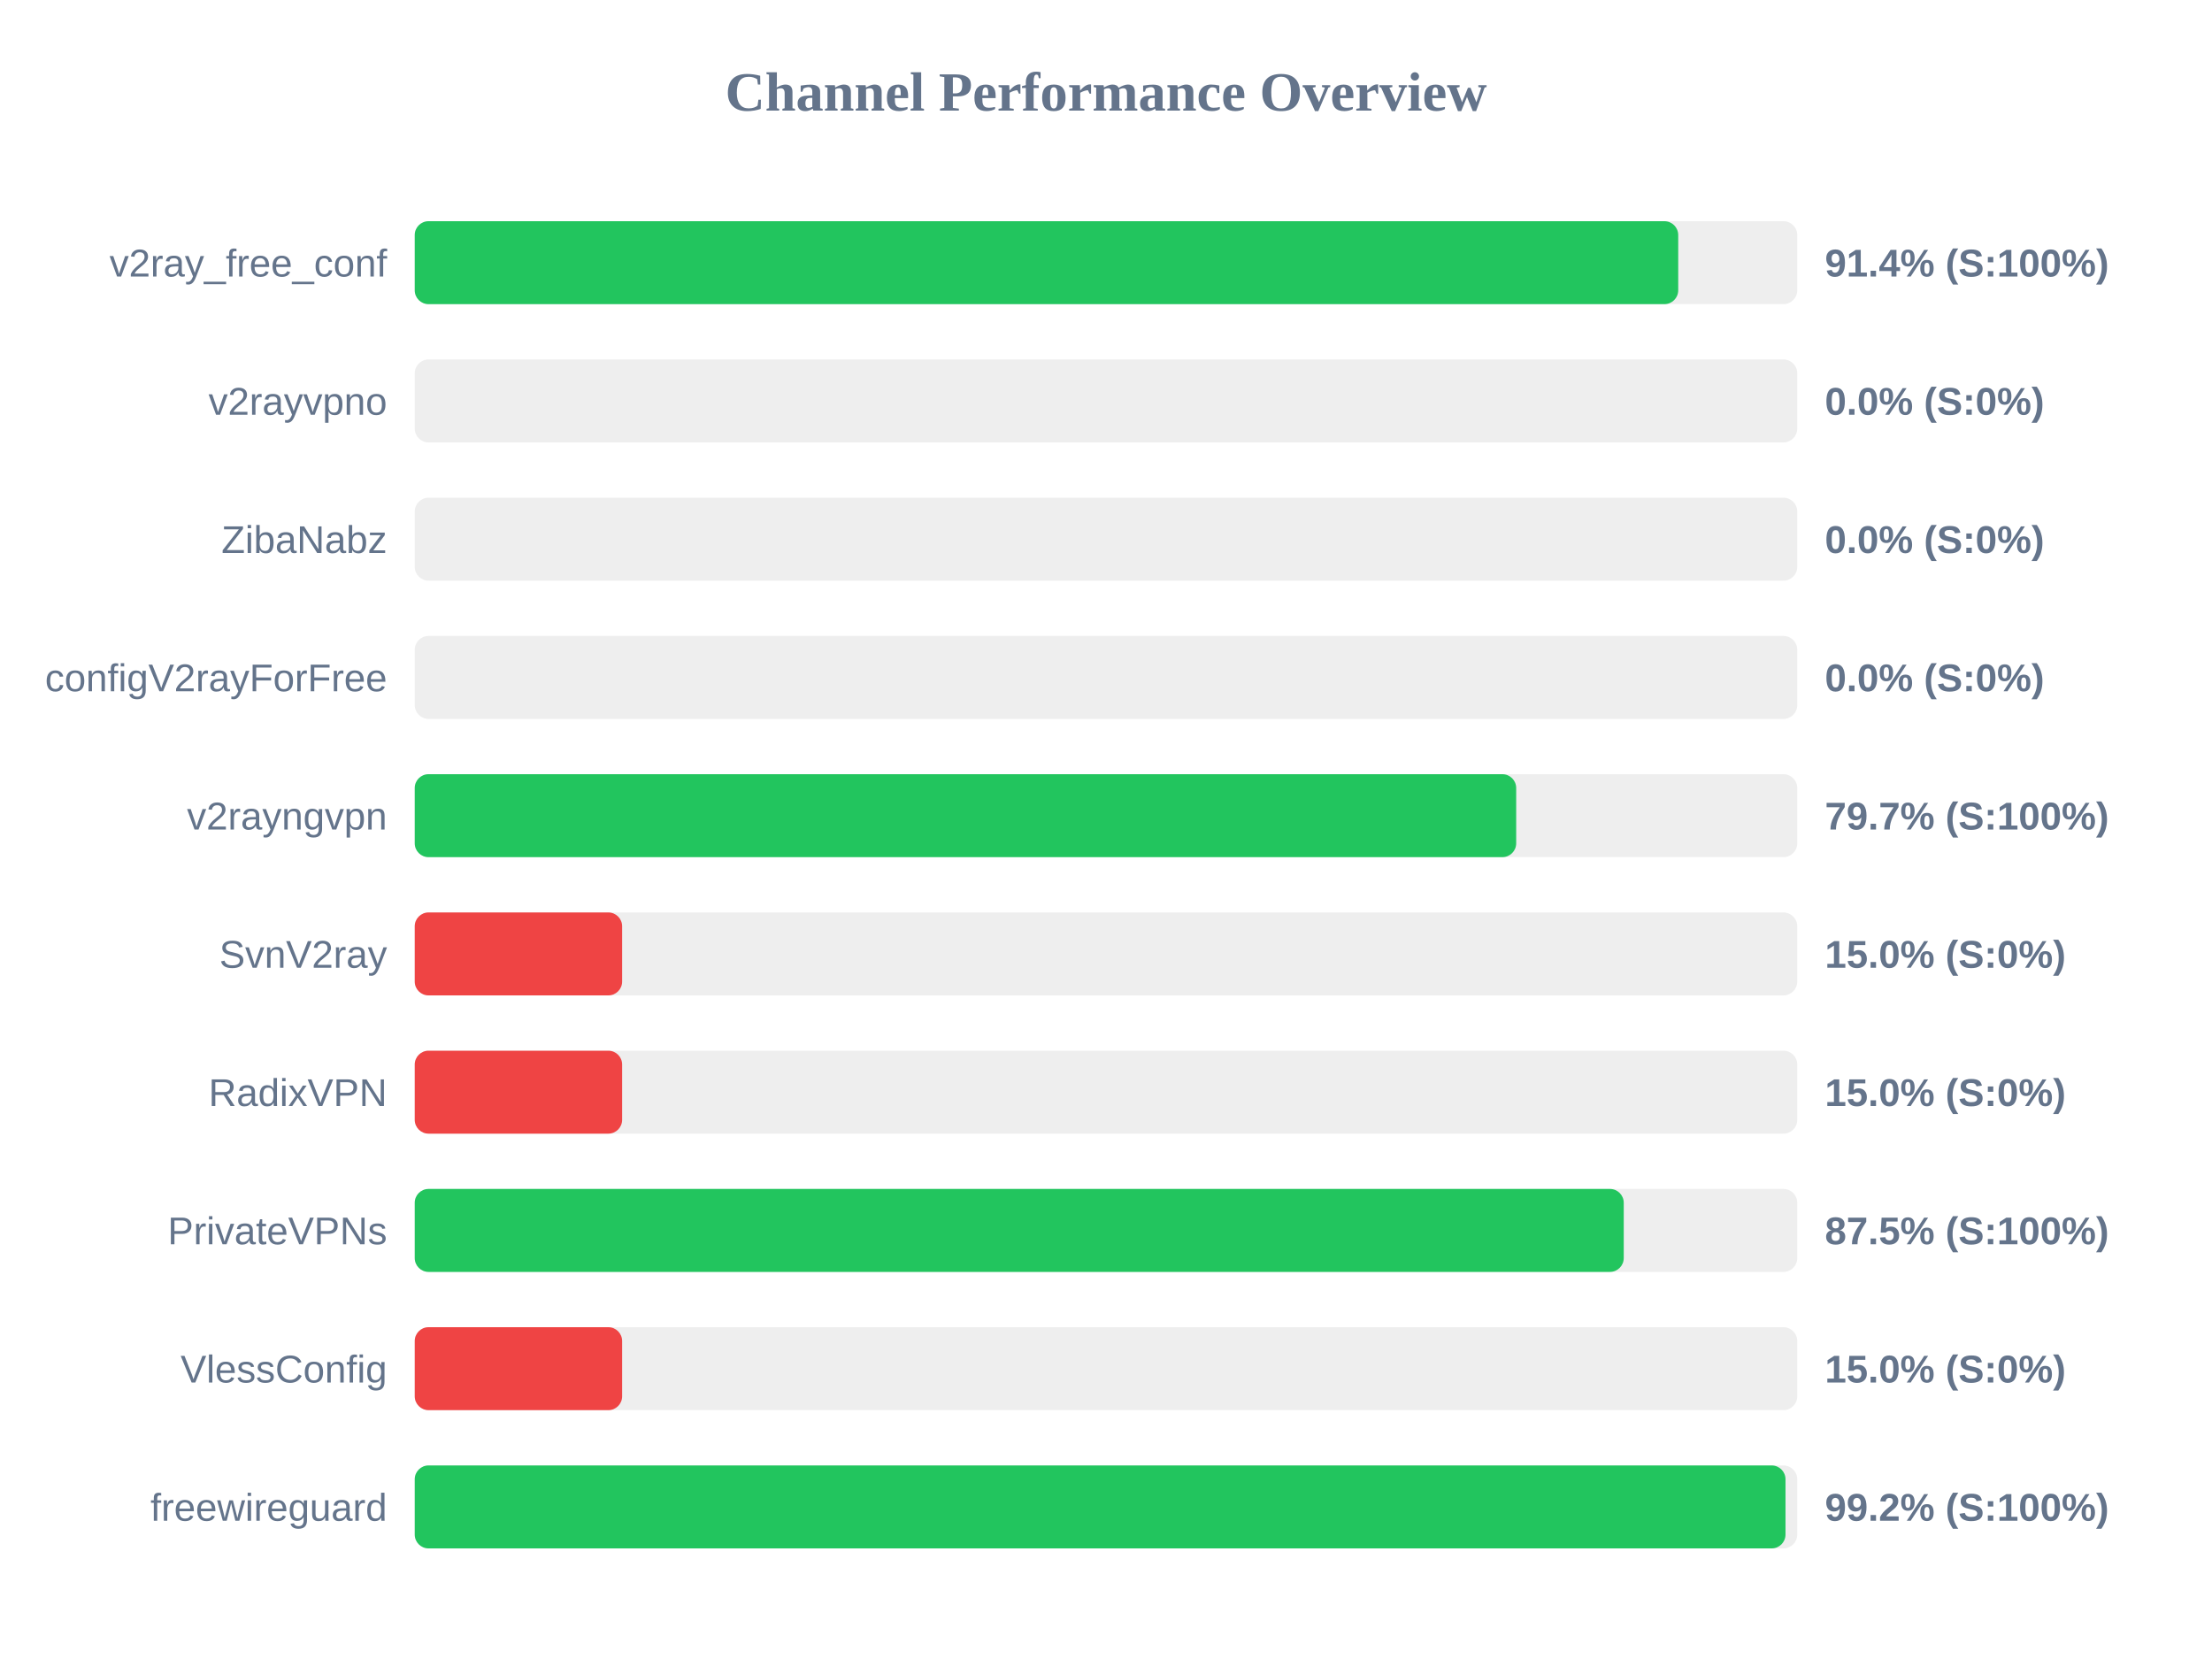
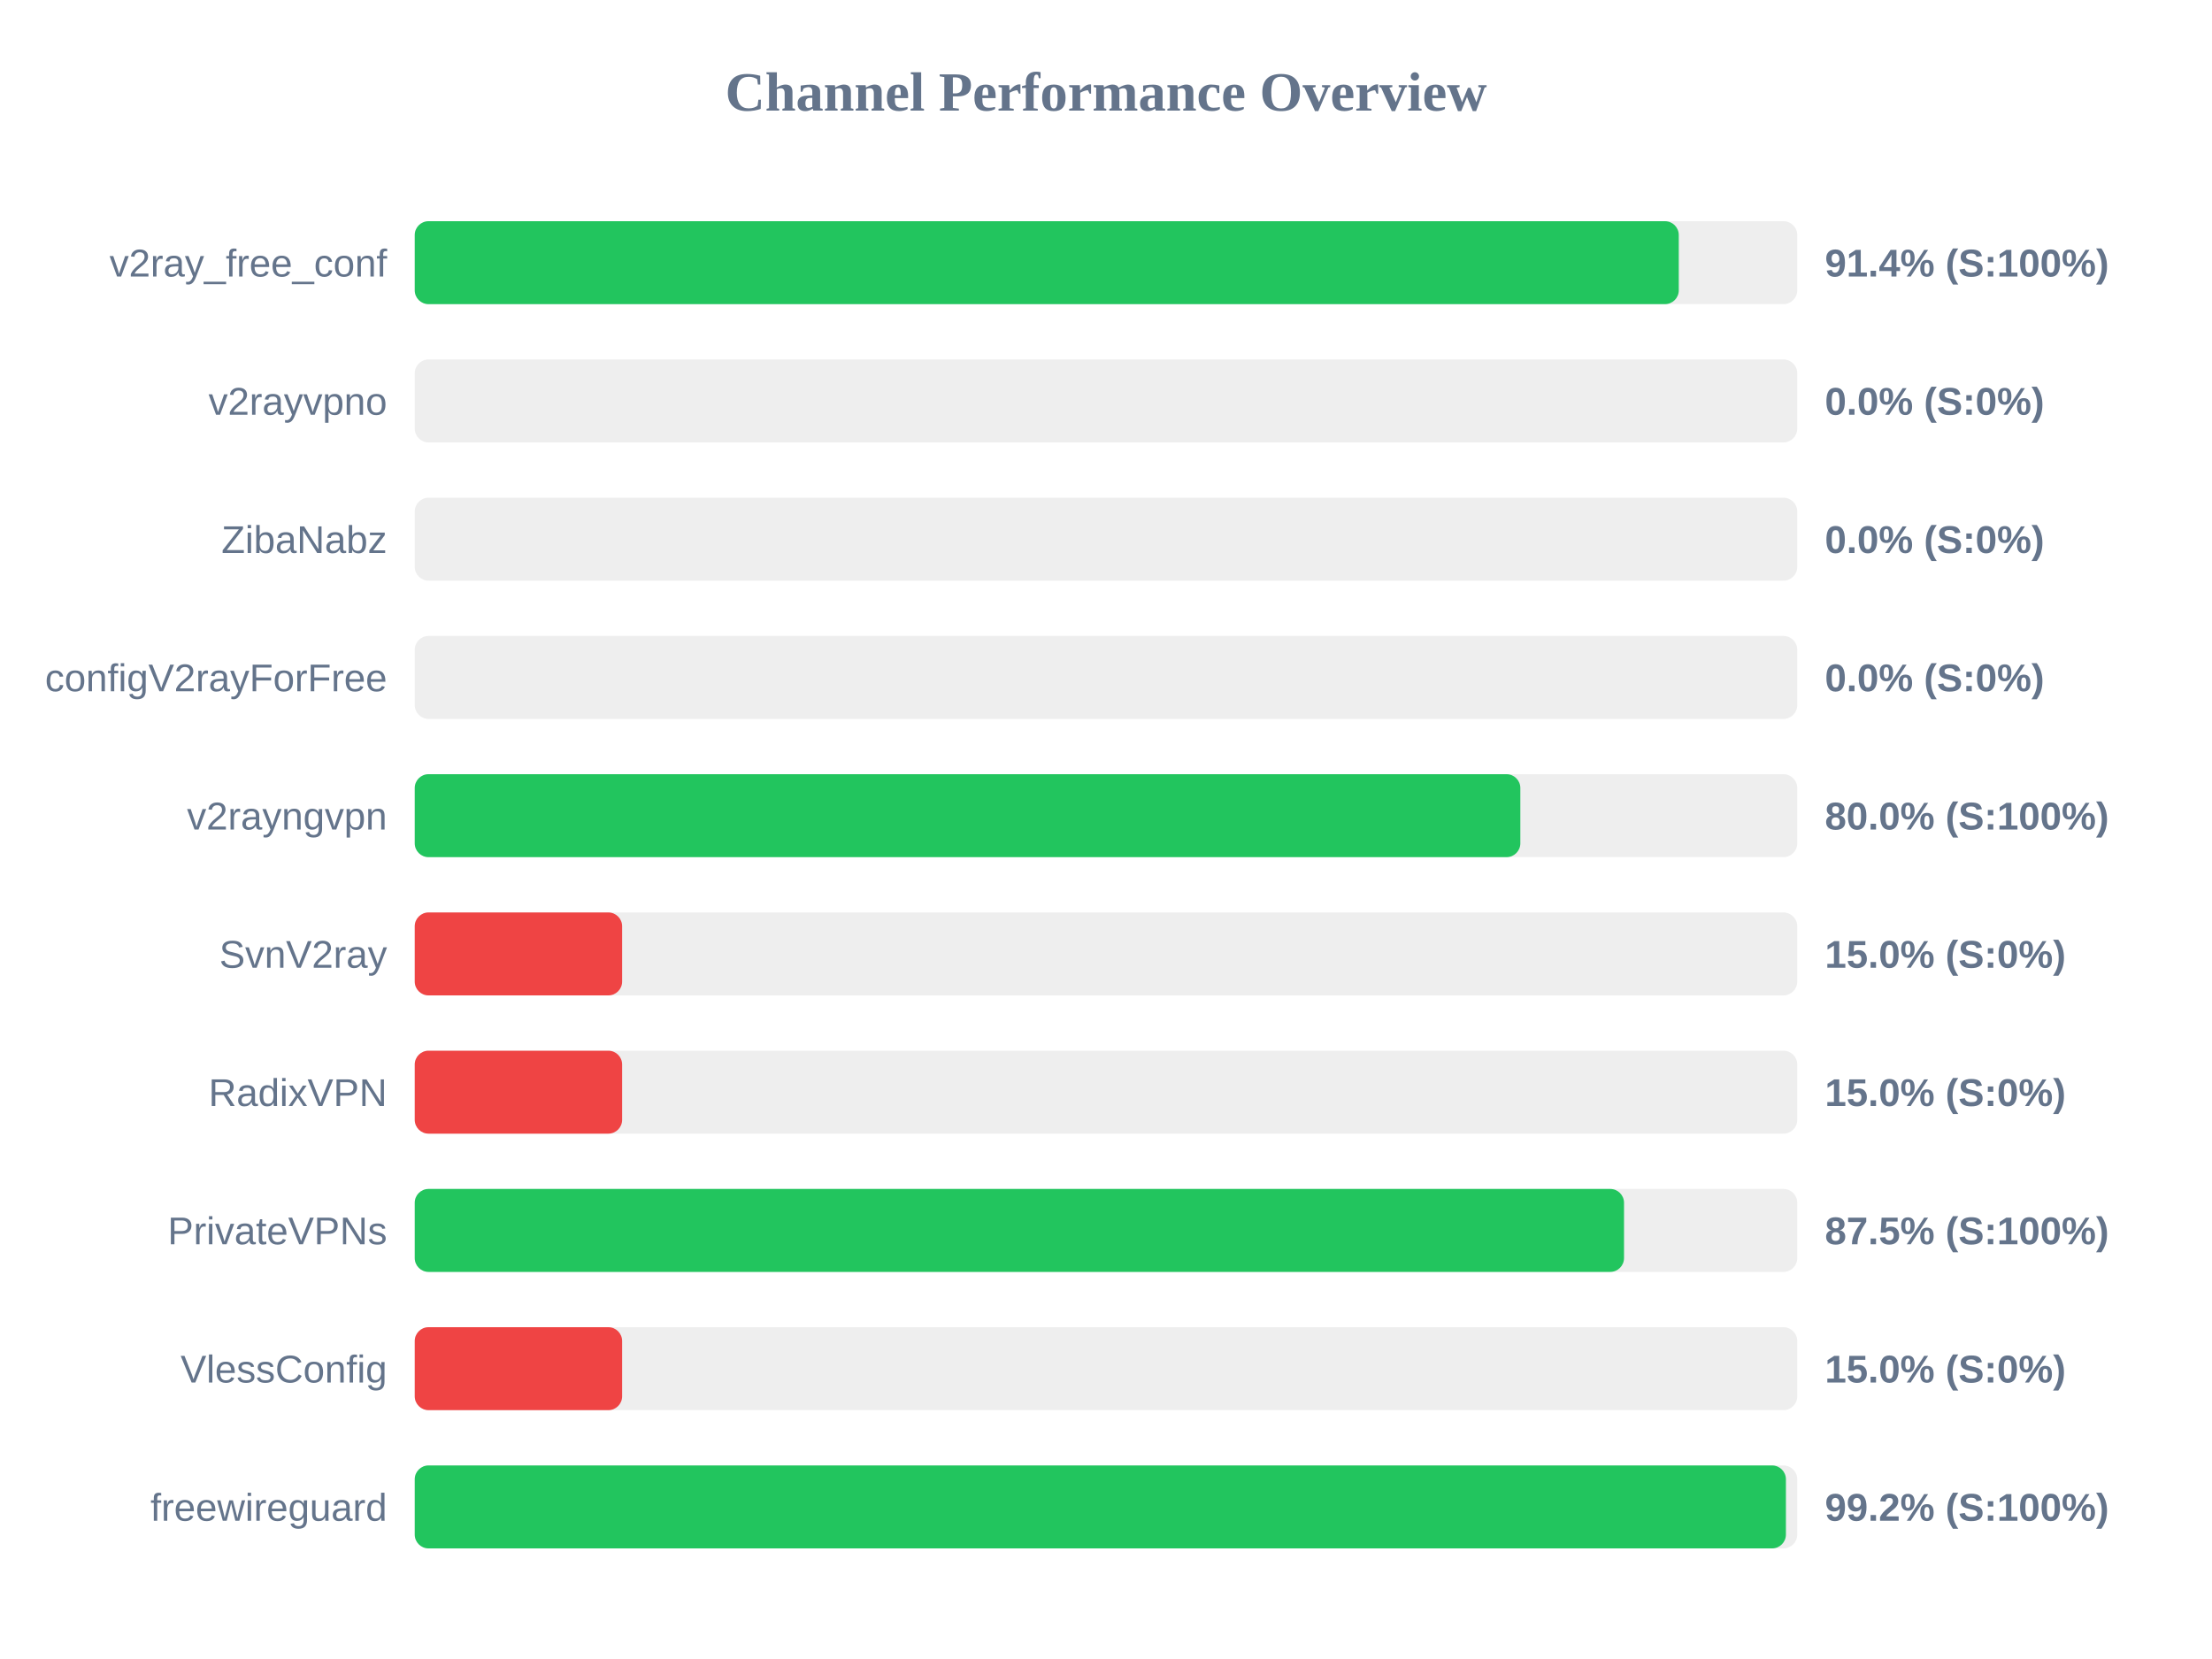
<svg xmlns="http://www.w3.org/2000/svg" width="800" height="600" version="1.1">
  <style>
        .row { font: 14px Arial; fill: #64748b; }
        .score { font: bold 14px Arial; fill: #64748b; }
    </style>
  <text x="400" y="40" text-anchor="middle" font-size="20px" font-weight="bold" fill="#64748b">Channel Performance Overview</text>
  <rect x="150" y="80" width="500" height="30" fill="#eee" rx="5" />
-   <rect x="150" y="80" width="456.95" height="30" fill="#22c55e" rx="5" />
+   <rect x="150" y="80" width="457.15" height="30" fill="#22c55e" rx="5" />
  <text x="140" y="100" text-anchor="end" class="row">v2ray_free_conf</text>
  <text x="660" y="100" text-anchor="start" class="score">91.4% (S:100%)</text>
  <rect x="150" y="130" width="500" height="30" fill="#eee" rx="5" />
  <rect x="150" y="130" width="0.0" height="30" fill="#ef4444" rx="5" />
  <text x="140" y="150" text-anchor="end" class="row">v2rayvpno</text>
  <text x="660" y="150" text-anchor="start" class="score">0.0% (S:0%)</text>
  <rect x="150" y="180" width="500" height="30" fill="#eee" rx="5" />
  <rect x="150" y="180" width="0.0" height="30" fill="#ef4444" rx="5" />
  <text x="140" y="200" text-anchor="end" class="row">ZibaNabz</text>
  <text x="660" y="200" text-anchor="start" class="score">0.0% (S:0%)</text>
  <rect x="150" y="230" width="500" height="30" fill="#eee" rx="5" />
  <rect x="150" y="230" width="0.0" height="30" fill="#ef4444" rx="5" />
  <text x="140" y="250" text-anchor="end" class="row">configV2rayForFree</text>
  <text x="660" y="250" text-anchor="start" class="score">0.0% (S:0%)</text>
  <rect x="150" y="280" width="500" height="30" fill="#eee" rx="5" />
-   <rect x="150" y="280" width="398.35" height="30" fill="#22c55e" rx="5" />
+   <rect x="150" y="280" width="399.85" height="30" fill="#22c55e" rx="5" />
  <text x="140" y="300" text-anchor="end" class="row">v2rayngvpn</text>
-   <text x="660" y="300" text-anchor="start" class="score">79.7% (S:100%)</text>
+   <text x="660" y="300" text-anchor="start" class="score">80.0% (S:100%)</text>
  <rect x="150" y="330" width="500" height="30" fill="#eee" rx="5" />
  <rect x="150" y="330" width="75.0" height="30" fill="#ef4444" rx="5" />
  <text x="140" y="350" text-anchor="end" class="row">SvnV2ray</text>
  <text x="660" y="350" text-anchor="start" class="score">15.0% (S:0%)</text>
  <rect x="150" y="380" width="500" height="30" fill="#eee" rx="5" />
  <rect x="150" y="380" width="75.0" height="30" fill="#ef4444" rx="5" />
  <text x="140" y="400" text-anchor="end" class="row">RadixVPN</text>
  <text x="660" y="400" text-anchor="start" class="score">15.0% (S:0%)</text>
  <rect x="150" y="430" width="500" height="30" fill="#eee" rx="5" />
-   <rect x="150" y="430" width="437.25" height="30" fill="#22c55e" rx="5" />
+   <rect x="150" y="430" width="437.35" height="30" fill="#22c55e" rx="5" />
  <text x="140" y="450" text-anchor="end" class="row">PrivateVPNs</text>
  <text x="660" y="450" text-anchor="start" class="score">87.5% (S:100%)</text>
  <rect x="150" y="480" width="500" height="30" fill="#eee" rx="5" />
  <rect x="150" y="480" width="75.0" height="30" fill="#ef4444" rx="5" />
  <text x="140" y="500" text-anchor="end" class="row">VlessConfig</text>
  <text x="660" y="500" text-anchor="start" class="score">15.0% (S:0%)</text>
  <rect x="150" y="530" width="500" height="30" fill="#eee" rx="5" />
-   <rect x="150" y="530" width="495.75" height="30" fill="#22c55e" rx="5" />
+   <rect x="150" y="530" width="495.9" height="30" fill="#22c55e" rx="5" />
  <text x="140" y="550" text-anchor="end" class="row">freewireguard</text>
  <text x="660" y="550" text-anchor="start" class="score">99.2% (S:100%)</text>
</svg>
